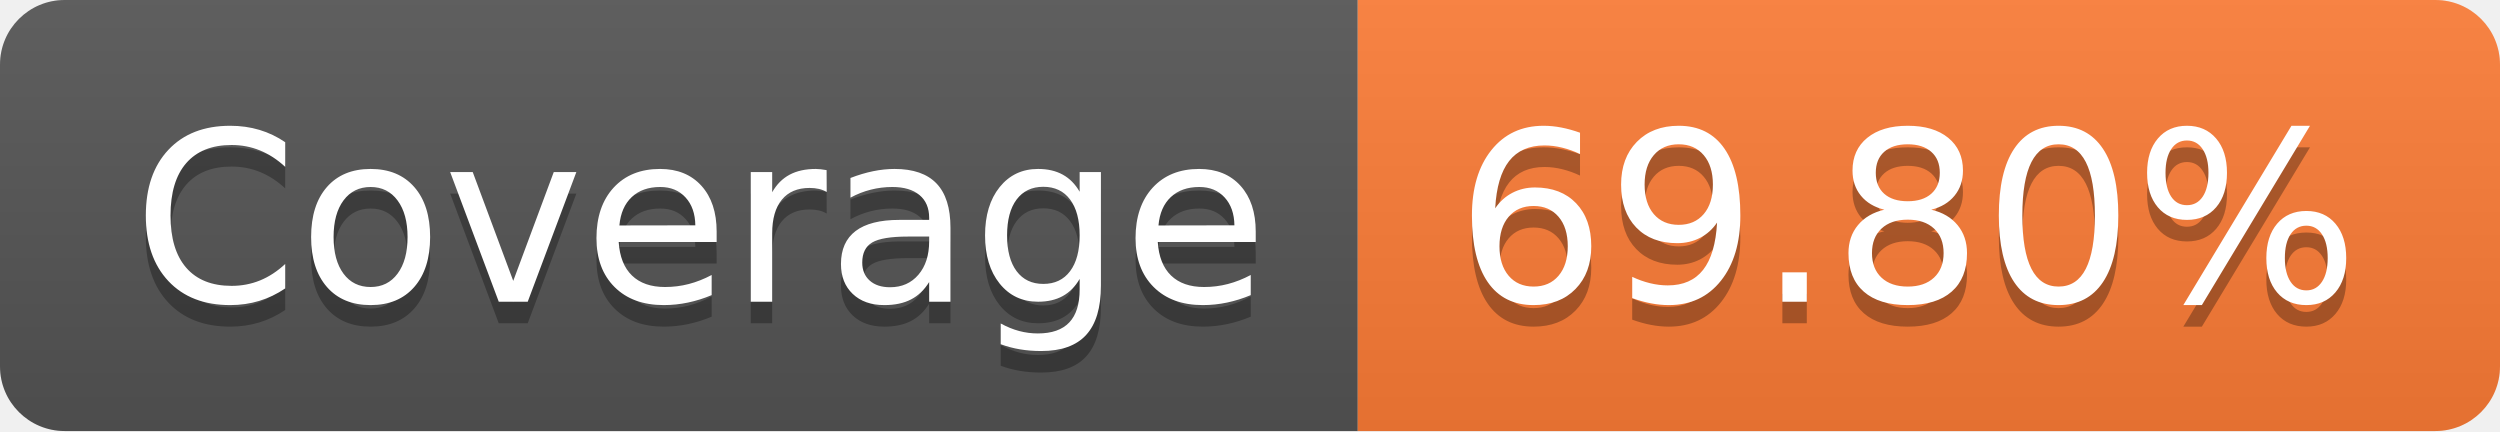
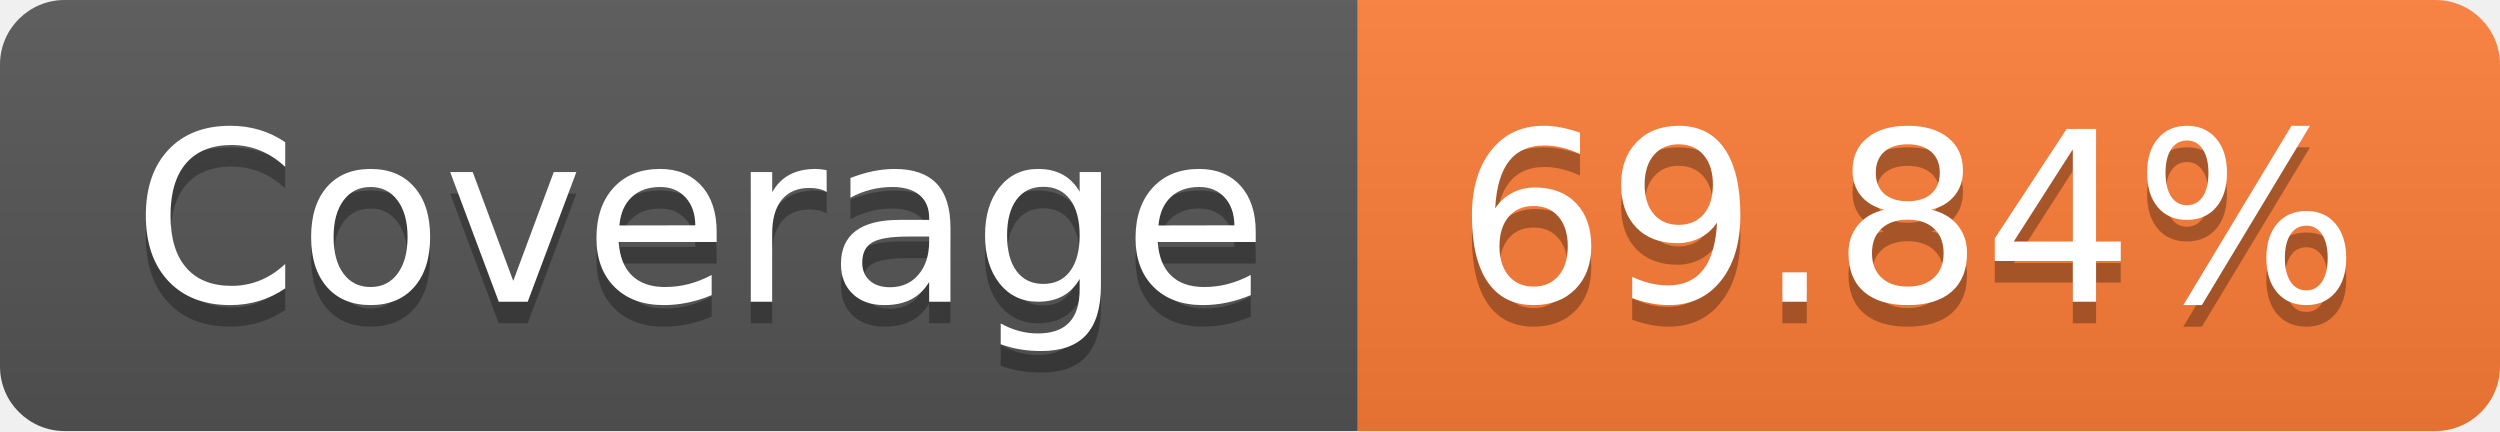
- <svg xmlns="http://www.w3.org/2000/svg" width="116" height="20" role="img" aria-label="Coverage: 69.80%">
+ <svg xmlns="http://www.w3.org/2000/svg" width="116" height="20" role="img" aria-label="Coverage: 69.84%">
  <linearGradient id="s" x2="0" y2="100%">
    <stop offset="0" stop-color="#bbb" stop-opacity=".1" />
    <stop offset="1" stop-opacity=".1" />
  </linearGradient>
  <clipPath id="r">
    <rect width="116" height="20" rx="3" fill="#fff" />
  </clipPath>
  <g clip-path="url(#r)">
    <rect width="63" height="20" fill="#555" />
    <rect x="63" width="53" height="20" fill="#fe7d37" />
    <rect width="116" height="20" fill="url(#s)" />
  </g>
  <g fill="#fff" text-anchor="middle" font-family="Verdana,Geneva,DejaVu Sans,sans-serif" text-rendering="geometricPrecision" font-size="110">
    <text aria-hidden="true" x="325" y="150" fill="#010101" fill-opacity=".3" transform="scale(.1)" textLength="530">Coverage</text>
    <text x="325" y="140" transform="scale(.1)" fill="#fff" textLength="530">Coverage</text>
-     <text aria-hidden="true" x="885" y="150" fill="#010101" fill-opacity=".3" transform="scale(.1)" textLength="430">69.80%</text>
-     <text x="885" y="140" transform="scale(.1)" fill="#fff" textLength="430">69.80%</text>
+     <text aria-hidden="true" x="885" y="150" fill="#010101" fill-opacity=".3" transform="scale(.1)" textLength="430">69.84%</text>
+     <text x="885" y="140" transform="scale(.1)" fill="#fff" textLength="430">69.84%</text>
  </g>
</svg>
